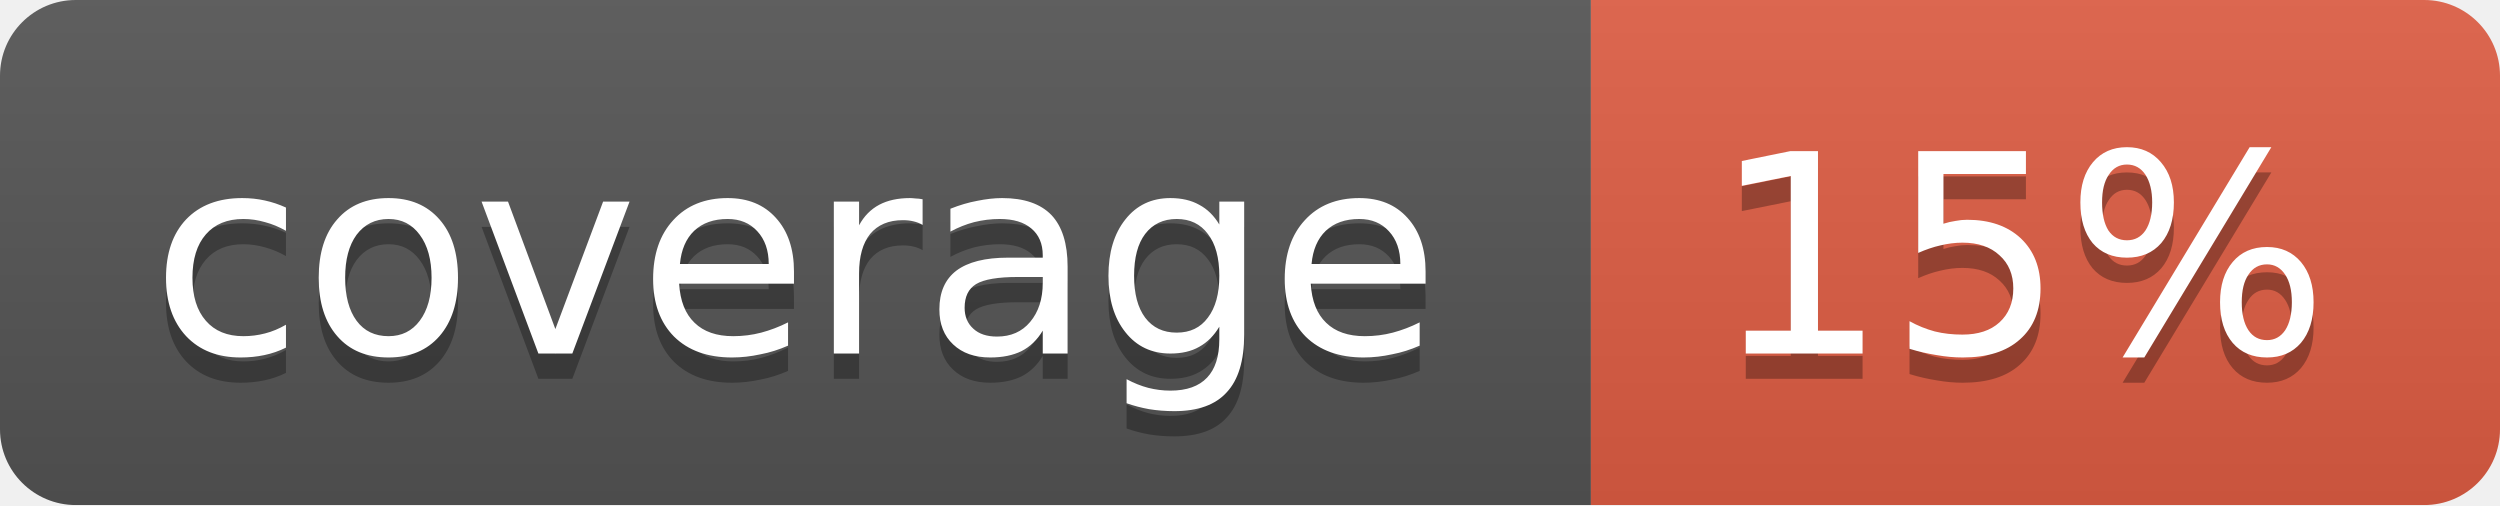
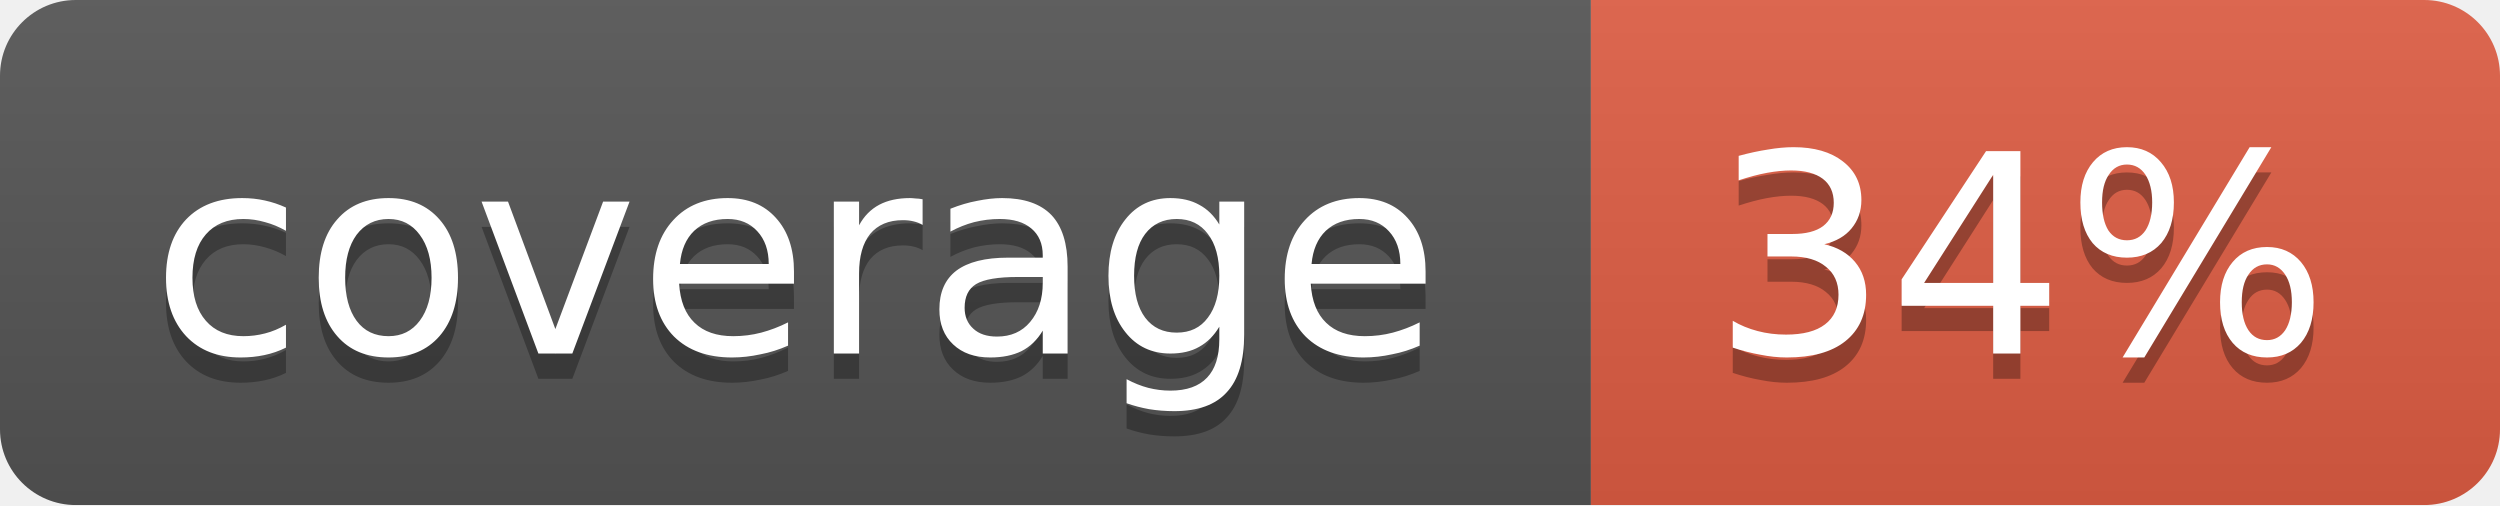
<svg xmlns="http://www.w3.org/2000/svg" width="99" height="20">
  <linearGradient id="b" x2="0" y2="100%">
    <stop offset="0" stop-color="#bbb" stop-opacity=".1" />
    <stop offset="1" stop-opacity=".1" />
  </linearGradient>
  <mask id="a">
    <rect width="99" height="20" rx="3" fill="#fff" />
  </mask>
  <g mask="url(#a)">
    <path fill="#555" d="M0 0h63v20H0z" />
    <path fill="#e05d44" d="M63 0h36v20H63z" />
    <path fill="url(#b)" d="M0 0h99v20H0z" />
  </g>
  <g fill="#fff" text-anchor="middle" font-family="DejaVu Sans,Verdana,Geneva,sans-serif" font-size="11">
    <text x="31.5" y="15" fill="#010101" fill-opacity=".3">coverage</text>
    <text x="31.5" y="14">coverage</text>
-     <text x="80" y="15" fill="#010101" fill-opacity=".3">15%</text>
-     <text x="80" y="14">15%</text>
+     <text x="80" y="15" fill="#010101" fill-opacity=".3">34%</text>
+     <text x="80" y="14">34%</text>
  </g>
</svg>
